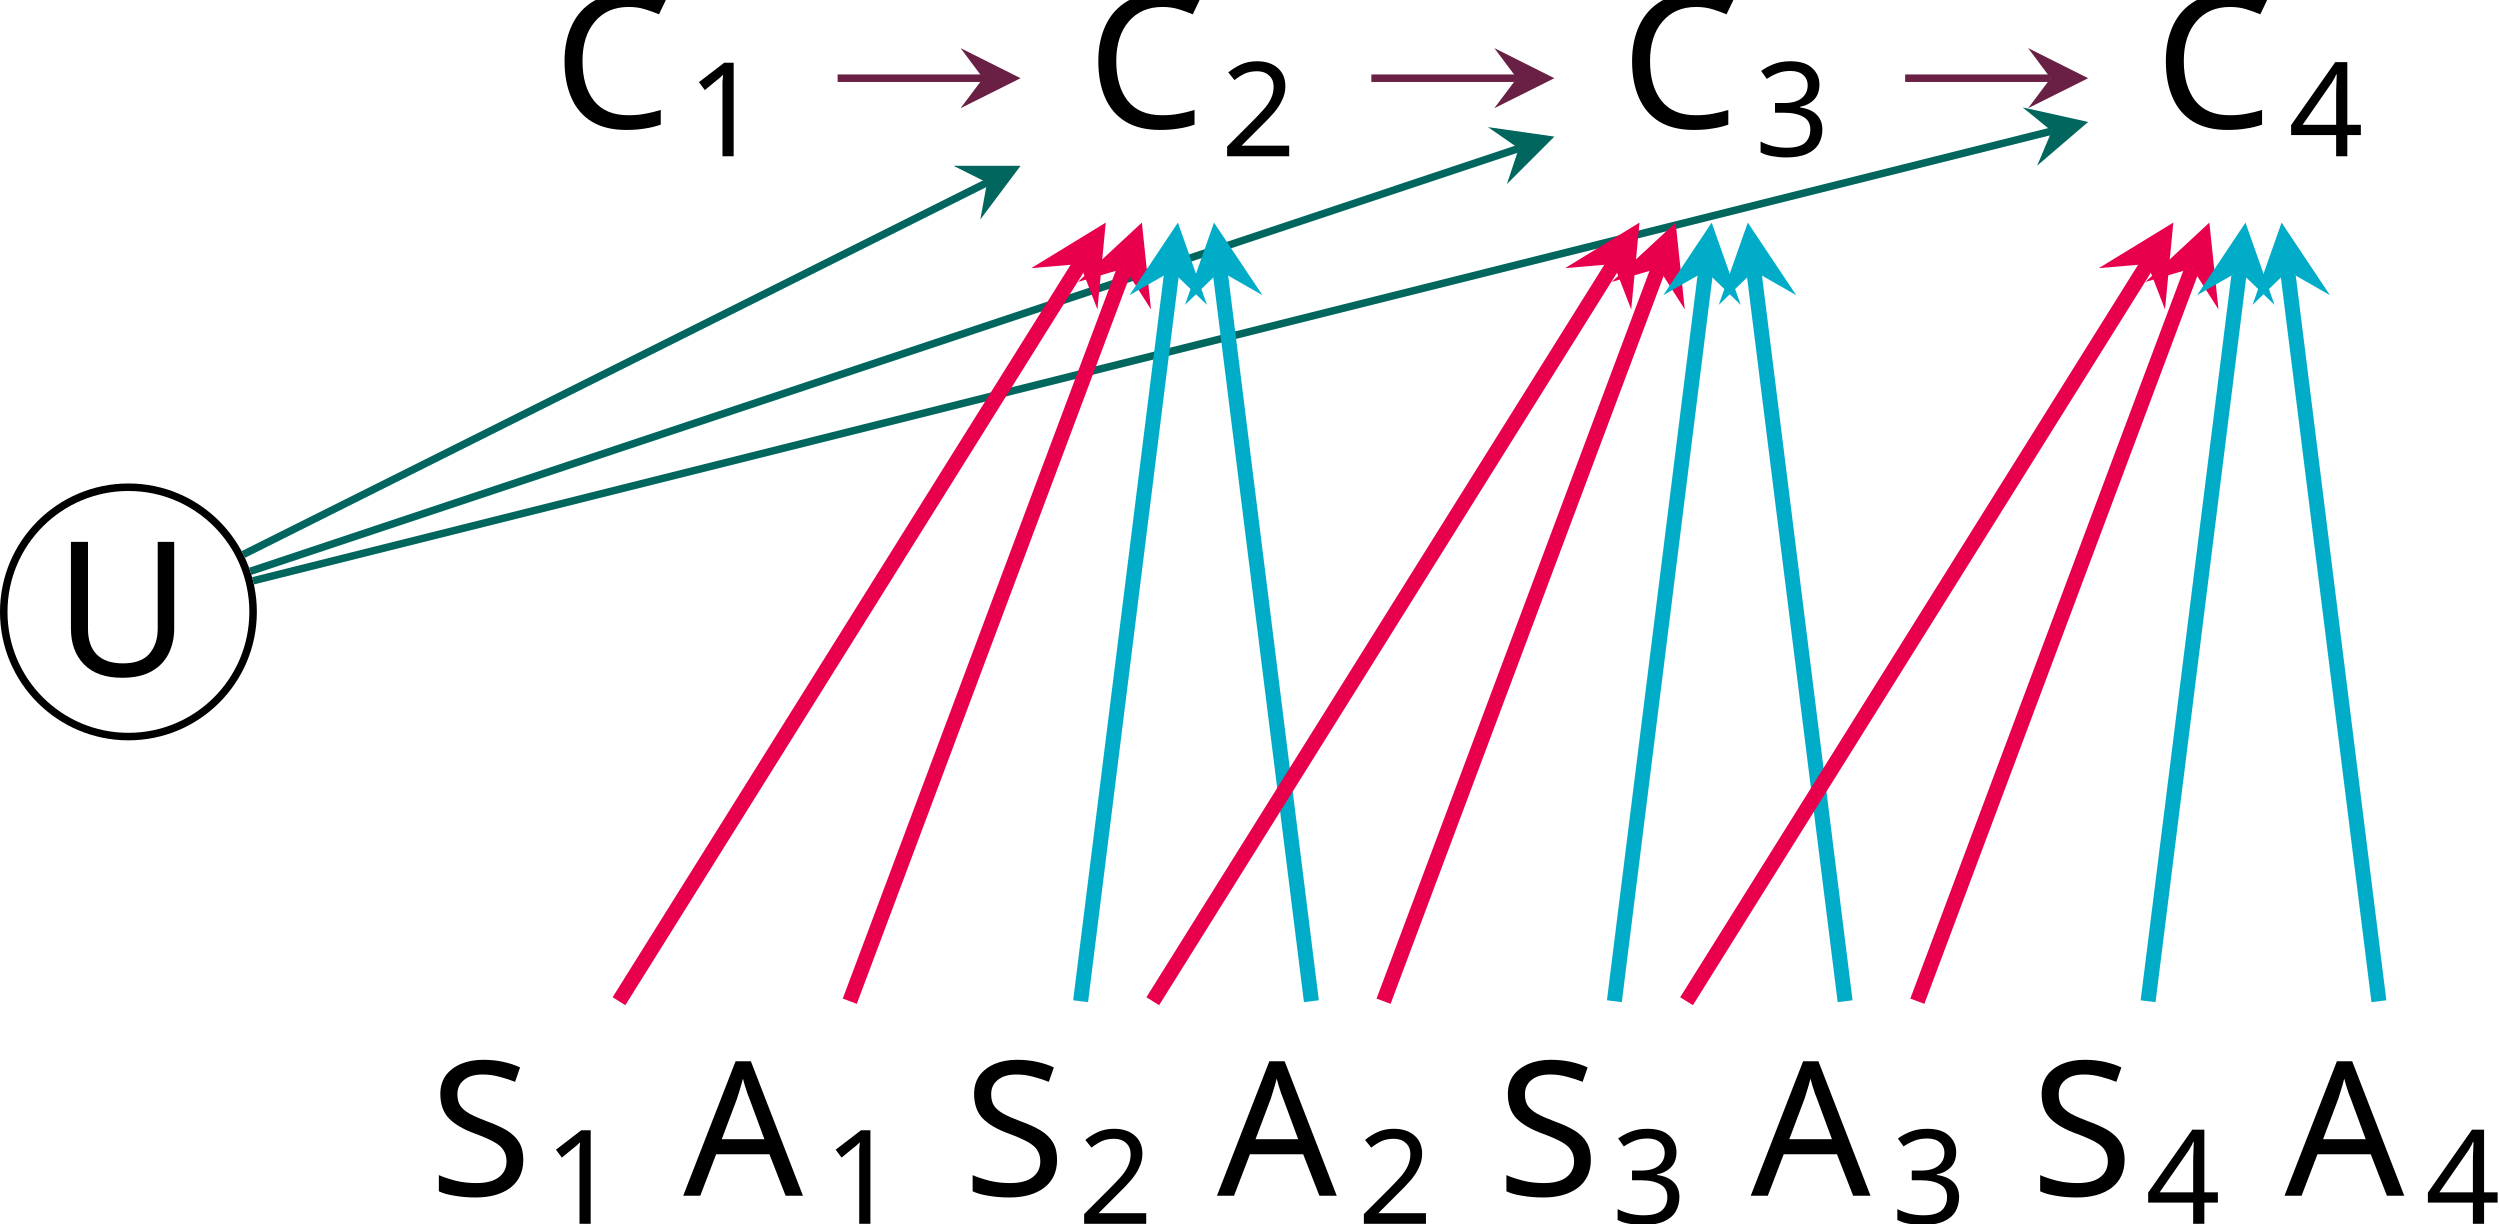
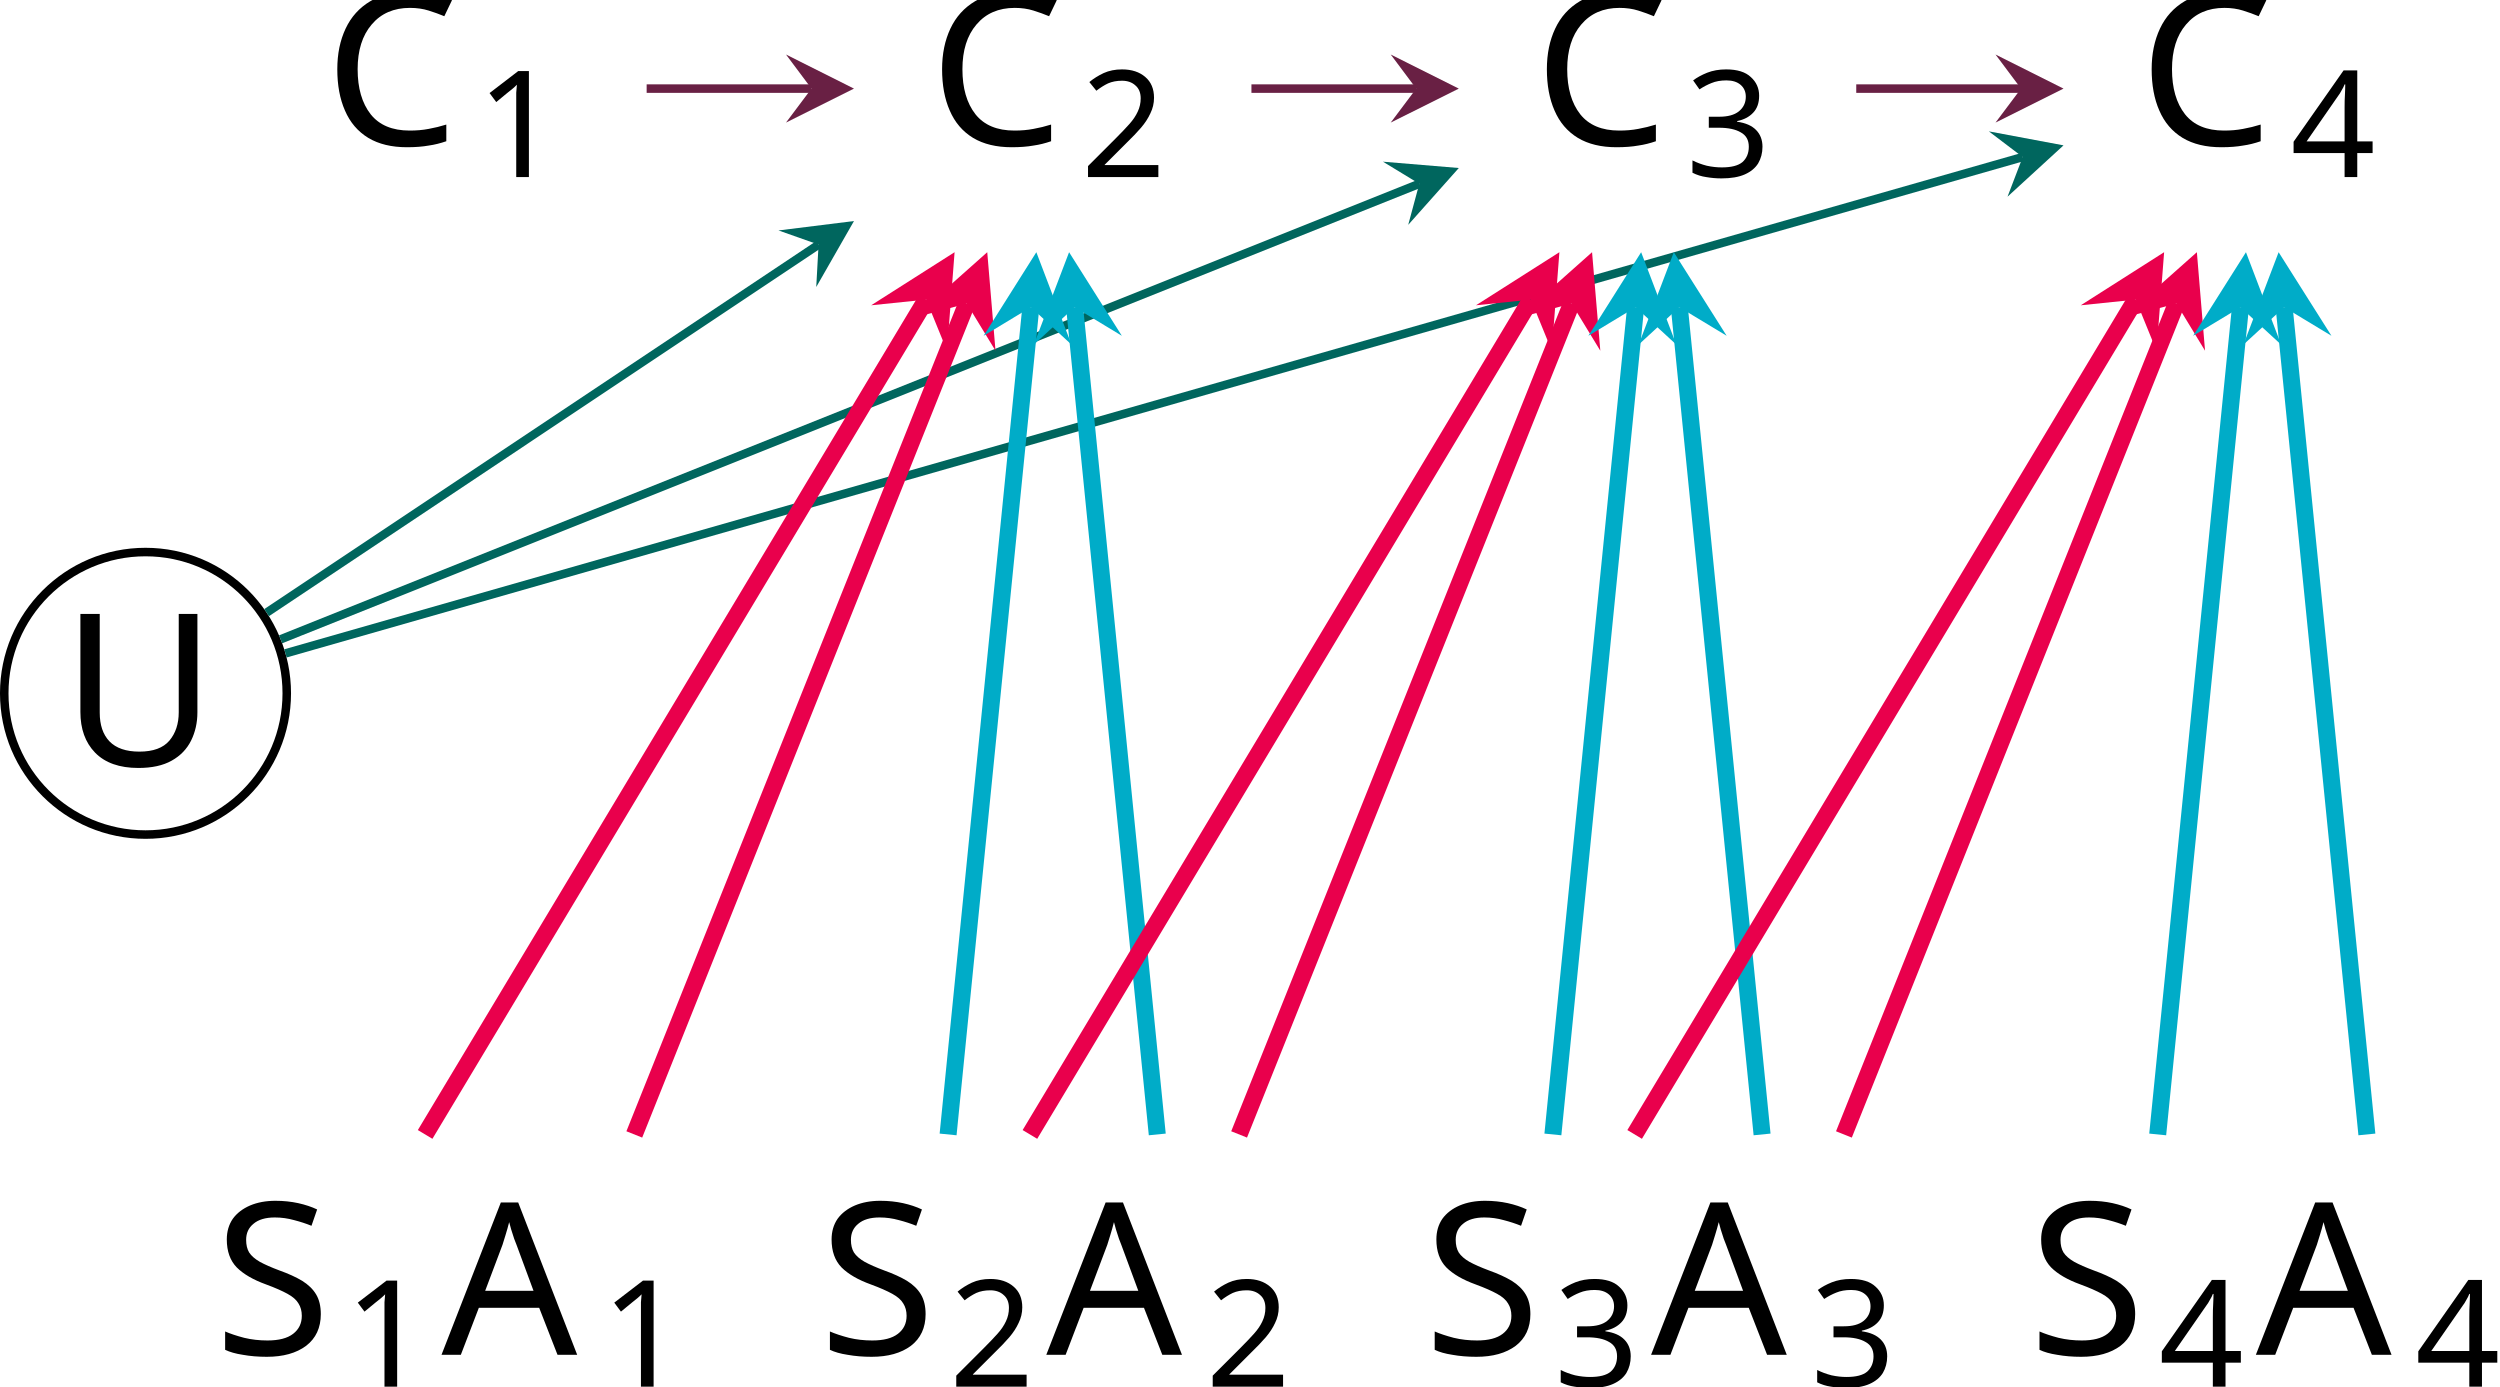
- <svg xmlns="http://www.w3.org/2000/svg" version="1.1" width="132.767pt" height="64.996pt" viewBox="-72 -68.68 132.767 64.996">
+ <svg xmlns="http://www.w3.org/2000/svg" version="1.1" width="117.177pt" height="64.996pt" viewBox="-72 -68.68 117.177 64.996">
  <defs>
    <font id="cmmi10" horiz-adv-x="0">
      <font-face font-family="cmmi10" units-per-em="1000" ascent="750" descent="250" />
      <glyph unicode="A" horiz-adv-x="750" vert-adv-y="750" glyph-name="A" d="M179 115C139 48 100 34 56 31C44 30 35 30 35 11C35 5 40 0 48 0C75 0 106 3 134 3C167 3 202 0 234 0C240 0 253 0 253 19C253 30 244 31 237 31C214 33 190 41 190 66C190 78 196 89 204 103L280 231H531C533 210 547 74 547 64C547 34 495 31 475 31C461 31 451 31 451 11C451 0 463 0 465 0C506 0 549 3 590 3C615 3 678 0 703 0C709 0 721 0 721 20C721 31 711 31 698 31C636 31 636 38 633 67L572 692C570 712 570 716 553 716C537 716 533 709 527 699L179 115ZM299 262L496 592L528 262H299Z" />
      <glyph unicode="C" horiz-adv-x="714" vert-adv-y="714" glyph-name="C" d="M760 695C760 698 758 705 749 705C746 705 745 704 734 693L664 616C655 630 609 705 498 705C275 705 50 484 50 252C50 87 168-22 321-22C408-22 484 18 537 64C630 146 647 237 647 240C647 250 637 250 635 250C629 250 624 248 622 240C613 211 590 140 521 82C452 26 389 9 337 9C247 9 141 61 141 217C141 274 162 436 262 553C323 624 417 674 506 674C608 674 667 597 667 481C667 441 664 440 664 430S675 420 679 420C692 420 692 422 697 440L760 695Z" />
      <glyph unicode="S" horiz-adv-x="613" vert-adv-y="613" glyph-name="S" d="M645 695C645 698 643 705 634 705C629 705 628 704 616 690L568 633C542 680 490 705 425 705C298 705 178 590 178 469C178 388 231 342 282 327L389 299C426 290 481 275 481 193C481 103 399 9 301 9C237 9 126 31 126 155C126 179 131 203 132 209C133 213 134 214 134 216C134 226 127 227 122 227S115 226 112 223C108 219 52-9 52-12C52-18 57-22 63-22C68-22 69-21 81-7L130 50C173-8 241-22 299-22C435-22 553 111 553 235C553 304 519 338 504 352C481 375 466 379 377 402C355 408 319 418 310 420C283 429 249 458 249 511C249 592 329 677 424 677C507 677 568 634 568 522C568 490 564 472 564 466C564 465 564 456 576 456C586 456 587 459 591 476L645 695Z" />
      <glyph unicode="U" horiz-adv-x="682" vert-adv-y="682" glyph-name="U" d="M635 578C645 619 663 649 743 652C748 652 760 653 760 672C760 673 760 683 747 683C714 683 679 680 645 680S574 683 541 683C535 683 523 683 523 663C523 652 533 652 541 652C598 651 609 630 609 608C609 605 607 590 606 587L516 230C482 96 367 9 267 9C199 9 145 53 145 139C145 141 145 173 156 217L253 606C262 642 264 652 337 652C363 652 371 652 371 672C371 683 360 683 357 683C329 683 257 680 229 680C200 680 129 683 100 683C92 683 81 683 81 663C81 652 90 652 109 652C111 652 130 652 147 650C165 648 174 647 174 634C174 628 163 586 157 563L135 475C126 436 78 247 74 228C67 200 67 185 67 170C67 48 158-22 263-22C389-22 513 91 546 223L635 578Z" />
    </font>
    <font id="cmr7" horiz-adv-x="0">
      <font-face font-family="cmr7" units-per-em="1000" ascent="750" descent="250" />
      <glyph unicode="1" horiz-adv-x="569" vert-adv-y="569" glyph-name="one" d="M335 636C335 663 333 664 305 664C241 601 150 600 109 600V564C133 564 199 564 254 592V82C254 49 254 36 154 36H116V0C134 1 257 4 294 4C325 4 451 1 473 0V36H435C335 36 335 49 335 82V636Z" />
      <glyph unicode="2" horiz-adv-x="569" vert-adv-y="569" glyph-name="two" d="M505 182H471C468 160 458 101 445 91C437 85 360 85 346 85H162C267 178 302 206 362 253C436 312 505 374 505 469C505 590 399 664 271 664C147 664 63 577 63 485C63 434 106 429 116 429C140 429 169 446 169 482C169 500 162 535 110 535C141 606 209 628 256 628C356 628 408 550 408 469C408 382 346 313 314 277L73 39C63 30 63 28 63 0H475L505 182Z" />
      <glyph unicode="3" horiz-adv-x="569" vert-adv-y="569" glyph-name="three" d="M273 334C351 334 407 280 407 173C407 49 335 12 277 12C237 12 149 23 107 82C154 84 165 117 165 138C165 170 141 193 110 193C82 193 54 176 54 135C54 41 158-20 279-20C418-20 514 73 514 173C514 251 450 329 340 352C445 390 483 465 483 526C483 605 392 664 281 664S85 610 85 530C85 496 107 477 137 477C168 477 188 500 188 528C188 557 168 578 137 580C172 624 241 635 278 635C323 635 386 613 386 526C386 484 372 438 346 407C313 369 285 367 235 364C210 362 208 362 203 361C201 361 193 359 193 348C193 334 202 334 219 334H273Z" />
      <glyph unicode="4" horiz-adv-x="569" vert-adv-y="569" glyph-name="four" d="M529 164V200H418V646C418 667 418 674 396 674C384 674 380 674 370 660L39 200V164H333V82C333 48 333 36 252 36H225V0C275 2 339 4 375 4C412 4 476 2 526 0V36H499C418 36 418 48 418 82V164H529ZM340 566V200H76L340 566Z" />
    </font>
  </defs>
  <style type="text/css">
text.f0 {font-family:cmmi10;font-size:9.963px}
text.f1 {font-family:cmr7;font-size:6.974px}

</style>
  <g id="page1">
-     <text class="f0" x="-65.179" y="-7.836" transform="matrix(1 0 0 1 29.4627 2.65674)">A</text>
-     <text class="f1" x="-57.707" y="-6.341" transform="matrix(1 0 0 1 29.4627 2.65674)">1</text>
-     <text class="f0" x="-65.179" y="-7.836" transform="matrix(1 0 0 1 57.80954 2.65674)">A</text>
-     <text class="f1" x="-57.707" y="-6.341" transform="matrix(1 0 0 1 57.80954 2.65674)">2</text>
-     <text class="f0" x="-65.179" y="-7.836" transform="matrix(1 0 0 1 86.1564 2.65674)">A</text>
-     <text class="f1" x="-57.707" y="-6.341" transform="matrix(1 0 0 1 86.1564 2.65674)">3</text>
-     <text class="f0" x="-65.179" y="-7.836" transform="matrix(1 0 0 1 114.5032 2.65674)">A</text>
-     <text class="f1" x="-57.707" y="-6.341" transform="matrix(1 0 0 1 114.5032 2.65674)">4</text>
-     <text class="f0" x="-65.179" y="-7.836" transform="matrix(1 0 0 1 15.9708 2.65674)">S</text>
-     <text class="f1" x="-59.07" y="-6.341" transform="matrix(1 0 0 1 15.9708 2.65674)">1</text>
-     <text class="f0" x="-65.179" y="-7.836" transform="matrix(1 0 0 1 44.3176 2.65674)">S</text>
-     <text class="f1" x="-59.07" y="-6.341" transform="matrix(1 0 0 1 44.3176 2.65674)">2</text>
-     <text class="f0" x="-65.179" y="-7.836" transform="matrix(1 0 0 1 72.66444 2.65674)">S</text>
-     <text class="f1" x="-59.07" y="-6.341" transform="matrix(1 0 0 1 72.66444 2.65674)">3</text>
-     <text class="f0" x="-65.179" y="-7.836" transform="matrix(1 0 0 1 101.0113 2.65674)">S</text>
-     <text class="f1" x="-59.07" y="-6.341" transform="matrix(1 0 0 1 101.0113 2.65674)">4</text>
-     <text class="f0" x="-65.179" y="-7.836" transform="matrix(1 0 0 1 22.5518 -54.03688)">C</text>
-     <text class="f1" x="-58.059" y="-6.341" transform="matrix(1 0 0 1 22.5518 -54.03688)">1</text>
-     <text class="f0" x="-65.179" y="-7.836" transform="matrix(1 0 0 1 50.8986 -54.03688)">C</text>
-     <text class="f1" x="-58.059" y="-6.341" transform="matrix(1 0 0 1 50.8986 -54.03688)">2</text>
-     <text class="f0" x="-65.179" y="-7.836" transform="matrix(1 0 0 1 79.2454 -54.03688)">C</text>
-     <text class="f1" x="-58.059" y="-6.341" transform="matrix(1 0 0 1 79.2454 -54.03688)">3</text>
-     <text class="f0" x="-65.179" y="-7.836" transform="matrix(1 0 0 1 107.5922 -54.03688)">C</text>
-     <text class="f1" x="-58.059" y="-6.341" transform="matrix(1 0 0 1 107.5922 -54.03688)">4</text>
+     <text class="f0" x="-79.352" y="-7.836" transform="matrix(1 0 0 1 28.0453 2.65674)">A</text>
+     <text class="f1" x="-71.88" y="-6.341" transform="matrix(1 0 0 1 28.0453 2.65674)">1</text>
+     <text class="f0" x="-79.352" y="-7.836" transform="matrix(1 0 0 1 56.3921 2.65674)">A</text>
+     <text class="f1" x="-71.88" y="-6.341" transform="matrix(1 0 0 1 56.3921 2.65674)">2</text>
+     <text class="f0" x="-79.352" y="-7.836" transform="matrix(1 0 0 1 84.73893 2.65674)">A</text>
+     <text class="f1" x="-71.88" y="-6.341" transform="matrix(1 0 0 1 84.73893 2.65674)">3</text>
+     <text class="f0" x="-79.352" y="-7.836" transform="matrix(1 0 0 1 113.0857 2.65674)">A</text>
+     <text class="f1" x="-71.88" y="-6.341" transform="matrix(1 0 0 1 113.0857 2.65674)">4</text>
+     <text class="f0" x="-79.352" y="-7.836" transform="matrix(1 0 0 1 17.3882 2.65674)">S</text>
+     <text class="f1" x="-73.243" y="-6.341" transform="matrix(1 0 0 1 17.3882 2.65674)">1</text>
+     <text class="f0" x="-79.352" y="-7.836" transform="matrix(1 0 0 1 45.735 2.65674)">S</text>
+     <text class="f1" x="-73.243" y="-6.341" transform="matrix(1 0 0 1 45.735 2.65674)">2</text>
+     <text class="f0" x="-79.352" y="-7.836" transform="matrix(1 0 0 1 74.08186 2.65674)">S</text>
+     <text class="f1" x="-73.243" y="-6.341" transform="matrix(1 0 0 1 74.08186 2.65674)">3</text>
+     <text class="f0" x="-79.352" y="-7.836" transform="matrix(1 0 0 1 102.4287 2.65674)">S</text>
+     <text class="f1" x="-73.243" y="-6.341" transform="matrix(1 0 0 1 102.4287 2.65674)">4</text>
+     <text class="f0" x="-79.352" y="-7.836" transform="matrix(1 0 0 1 22.5518 -54.03688)">C</text>
+     <text class="f1" x="-72.232" y="-6.341" transform="matrix(1 0 0 1 22.5518 -54.03688)">1</text>
+     <text class="f0" x="-79.352" y="-7.836" transform="matrix(1 0 0 1 50.8986 -54.03688)">C</text>
+     <text class="f1" x="-72.232" y="-6.341" transform="matrix(1 0 0 1 50.8986 -54.03688)">2</text>
+     <text class="f0" x="-79.352" y="-7.836" transform="matrix(1 0 0 1 79.2454 -54.03688)">C</text>
+     <text class="f1" x="-72.232" y="-6.341" transform="matrix(1 0 0 1 79.2454 -54.03688)">3</text>
+     <text class="f0" x="-79.352" y="-7.836" transform="matrix(1 0 0 1 107.5922 -54.03688)">C</text>
+     <text class="f1" x="-72.232" y="-6.341" transform="matrix(1 0 0 1 107.5922 -54.03688)">4</text>
    <path d="M-58.559-36.184C-58.559-39.84-61.523-42.805-65.18-42.805C-68.836-42.805-71.801-39.84-71.801-36.184C-71.801-32.523-68.836-29.563-65.18-29.563C-61.523-29.563-58.559-32.523-58.559-36.184Z" stroke="#000" fill="none" stroke-width=".399" stroke-miterlimit="10" />
-     <text class="f0" x="-65.179" y="-7.836" transform="matrix(1 0 0 1 -3.9443 -24.94288)">U</text>
-     <path d="M-27.516-64.527H-19.793" stroke="#692044" fill="none" stroke-width=".399" stroke-miterlimit="10" />
-     <path d="M-17.801-64.527L-20.988-66.125L-19.793-64.527L-20.988-62.934" fill="#692044" />
-     <path d="M.828-64.527H8.555" stroke="#692044" fill="none" stroke-width=".399" stroke-miterlimit="10" />
-     <path d="M10.547-64.527L7.359-66.125L8.555-64.527L7.359-62.934" fill="#692044" />
-     <path d="M29.176-64.527H36.902" stroke="#692044" fill="none" stroke-width=".399" stroke-miterlimit="10" />
-     <path d="M38.895-64.527L35.707-66.125L36.902-64.527L35.707-62.934" fill="#692044" />
-     <path d="M-59.078-39.234L-19.582-58.984" stroke="#00665e" fill="none" stroke-width=".399" stroke-miterlimit="10" />
-     <path d="M-17.801-59.875L-21.363-59.875L-19.582-58.984L-19.938-57.023" fill="#00665e" />
-     <path d="M-58.707-38.34L8.656-60.797" stroke="#00665e" fill="none" stroke-width=".399" stroke-miterlimit="10" />
-     <path d="M10.547-61.426L7.02-61.93L8.656-60.797L8.027-58.906" fill="#00665e" />
-     <path d="M-58.562-37.836L36.961-61.719" stroke="#00665e" fill="none" stroke-width=".399" stroke-miterlimit="10" />
-     <path d="M38.895-62.203L35.414-62.977L36.961-61.719L36.188-59.883" fill="#00665e" />
-     <path d="M-26.871-15.508L-12.27-54.434" stroke="#e9004c" fill="none" stroke-width=".797" stroke-miterlimit="10" />
-     <path d="M-11.359-56.859L-14.754-53.707L-12.27-54.434L-10.875-52.25" fill="#e9004c" />
-     <path d="M-2.356-15.508L-7.207-54.289" stroke="#00acc8" fill="none" stroke-width=".797" stroke-miterlimit="10" />
-     <path d="M-7.527-56.859L-9.07-52.488L-7.207-54.289L-4.957-53.004" fill="#00acc8" />
-     <path d="M1.477-15.508L16.078-54.434" stroke="#e9004c" fill="none" stroke-width=".797" stroke-miterlimit="10" />
-     <path d="M16.988-56.859L13.59-53.707L16.078-54.434L17.473-52.25" fill="#e9004c" />
-     <path d="M25.988-15.508L21.141-54.289" stroke="#00acc8" fill="none" stroke-width=".797" stroke-miterlimit="10" />
-     <path d="M20.82-56.859L19.277-52.488L21.141-54.289L23.391-53.004" fill="#00acc8" />
-     <path d="M29.824-15.508L44.422-54.434" stroke="#e9004c" fill="none" stroke-width=".797" stroke-miterlimit="10" />
-     <path d="M45.332-56.859L41.938-53.707L44.422-54.434L45.816-52.25" fill="#e9004c" />
-     <path d="M54.336-15.508L49.488-54.289" stroke="#00acc8" fill="none" stroke-width=".797" stroke-miterlimit="10" />
-     <path d="M49.168-56.859L47.625-52.488L49.488-54.289L51.738-53.004" fill="#00acc8" />
-     <path d="M-39.129-15.508L-14.648-54.66" stroke="#e9004c" fill="none" stroke-width=".797" stroke-miterlimit="10" />
-     <path d="M-13.277-56.859L-17.231-54.441L-14.648-54.66L-13.719-52.246" fill="#e9004c" />
-     <path d="M-14.613-15.508L-9.766-54.289" stroke="#00acc8" fill="none" stroke-width=".797" stroke-miterlimit="10" />
-     <path d="M-9.445-56.859L-12.016-53.004L-9.766-54.289L-7.902-52.488" fill="#00acc8" />
-     <path d="M-10.781-15.508L13.695-54.66" stroke="#e9004c" fill="none" stroke-width=".797" stroke-miterlimit="10" />
-     <path d="M15.07-56.859L11.117-54.441L13.695-54.66L14.629-52.246" fill="#e9004c" />
-     <path d="M13.734-15.508L18.582-54.289" stroke="#00acc8" fill="none" stroke-width=".797" stroke-miterlimit="10" />
-     <path d="M18.902-56.859L16.332-53.004L18.582-54.289L20.445-52.488" fill="#00acc8" />
-     <path d="M17.566-15.508L42.043-54.66" stroke="#e9004c" fill="none" stroke-width=".797" stroke-miterlimit="10" />
-     <path d="M43.418-56.859L39.461-54.441L42.043-54.66L42.977-52.246" fill="#e9004c" />
-     <path d="M42.078-15.508L46.93-54.289" stroke="#00acc8" fill="none" stroke-width=".797" stroke-miterlimit="10" />
-     <path d="M47.25-56.859L44.68-53.004L46.93-54.289L48.793-52.488" fill="#00acc8" />
+     <text class="f0" x="-79.352" y="-7.836" transform="matrix(1 0 0 1 10.2291 -24.94288)">U</text>
+     <path d="M-41.691-64.527H-33.965" stroke="#692044" fill="none" stroke-width=".399" stroke-miterlimit="10" />
+     <path d="M-31.973-64.527L-35.16-66.125L-33.965-64.527L-35.16-62.934" fill="#692044" />
+     <path d="M-13.344-64.527H-5.621" stroke="#692044" fill="none" stroke-width=".399" stroke-miterlimit="10" />
+     <path d="M-3.625-64.527L-6.816-66.125L-5.621-64.527L-6.816-62.934" fill="#692044" />
+     <path d="M15.004-64.527H22.727" stroke="#692044" fill="none" stroke-width=".399" stroke-miterlimit="10" />
+     <path d="M24.719-64.527L21.531-66.125L22.727-64.527L21.531-62.934" fill="#692044" />
+     <path d="M-59.504-39.965L-33.633-57.215" stroke="#00665e" fill="none" stroke-width=".399" stroke-miterlimit="10" />
+     <path d="M-31.973-58.32L-35.512-57.879L-33.633-57.215L-33.742-55.227" fill="#00665e" />
+     <path d="M-58.848-38.715L-5.477-60.066" stroke="#00665e" fill="none" stroke-width=".399" stroke-miterlimit="10" />
+     <path d="M-3.625-60.805L-7.18-61.102L-5.477-60.066L-5.996-58.141" fill="#00665e" />
+     <path d="M-58.621-38.055L22.805-61.32" stroke="#00665e" fill="none" stroke-width=".399" stroke-miterlimit="10" />
+     <path d="M24.719-61.867L21.219-62.523L22.805-61.32L22.094-59.461" fill="#00665e" />
+     <path d="M-42.27-15.508L-26.688-54.453" stroke="#e9004c" fill="none" stroke-width=".797" stroke-miterlimit="10" />
+     <path d="M-25.727-56.859L-29.188-53.781L-26.688-54.453L-25.34-52.242" fill="#e9004c" />
+     <path d="M-17.758-15.508L-21.633-54.281" stroke="#00acc8" fill="none" stroke-width=".797" stroke-miterlimit="10" />
+     <path d="M-21.891-56.859L-23.543-52.527L-21.633-54.281L-19.418-52.941" fill="#00acc8" />
+     <path d="M-13.922-15.508L1.66-54.453" stroke="#e9004c" fill="none" stroke-width=".797" stroke-miterlimit="10" />
+     <path d="M2.621-56.859L-.84-53.781L1.66-54.453L3.008-52.242" fill="#e9004c" />
+     <path d="M10.59-15.508L6.711-54.281" stroke="#00acc8" fill="none" stroke-width=".797" stroke-miterlimit="10" />
+     <path d="M6.453-56.859L4.805-52.527L6.711-54.281L8.93-52.941" fill="#00acc8" />
+     <path d="M14.426-15.508L30.008-54.453" stroke="#e9004c" fill="none" stroke-width=".797" stroke-miterlimit="10" />
+     <path d="M30.969-56.859L27.504-53.781L30.008-54.453L31.352-52.242" fill="#e9004c" />
+     <path d="M38.938-15.508L35.059-54.281" stroke="#00acc8" fill="none" stroke-width=".797" stroke-miterlimit="10" />
+     <path d="M34.801-56.859L33.152-52.527L35.059-54.281L37.277-52.941" fill="#00acc8" />
+     <path d="M-52.074-15.508L-28.59-54.637" stroke="#e9004c" fill="none" stroke-width=".797" stroke-miterlimit="10" />
+     <path d="M-27.258-56.859L-31.168-54.371L-28.59-54.637L-27.613-52.238" fill="#e9004c" />
+     <path d="M-27.562-15.508L-23.684-54.281" stroke="#00acc8" fill="none" stroke-width=".797" stroke-miterlimit="10" />
+     <path d="M-23.426-56.859L-25.898-52.941L-23.684-54.281L-21.777-52.527" fill="#00acc8" />
+     <path d="M-23.727-15.508L-.246-54.637" stroke="#e9004c" fill="none" stroke-width=".797" stroke-miterlimit="10" />
+     <path d="M1.09-56.859L-2.82-54.371L-.246-54.637L.734-52.238" fill="#e9004c" />
+     <path d="M.785-15.508L4.664-54.281" stroke="#00acc8" fill="none" stroke-width=".797" stroke-miterlimit="10" />
+     <path d="M4.922-56.859L2.449-52.941L4.664-54.281L6.57-52.527" fill="#00acc8" />
+     <path d="M4.617-15.508L28.102-54.637" stroke="#e9004c" fill="none" stroke-width=".797" stroke-miterlimit="10" />
+     <path d="M29.434-56.859L25.527-54.371L28.102-54.637L29.078-52.238" fill="#e9004c" />
+     <path d="M29.133-15.508L33.012-54.281" stroke="#00acc8" fill="none" stroke-width=".797" stroke-miterlimit="10" />
+     <path d="M33.27-56.859L30.793-52.941L33.012-54.281L34.918-52.527" fill="#00acc8" />
  </g>
</svg>
